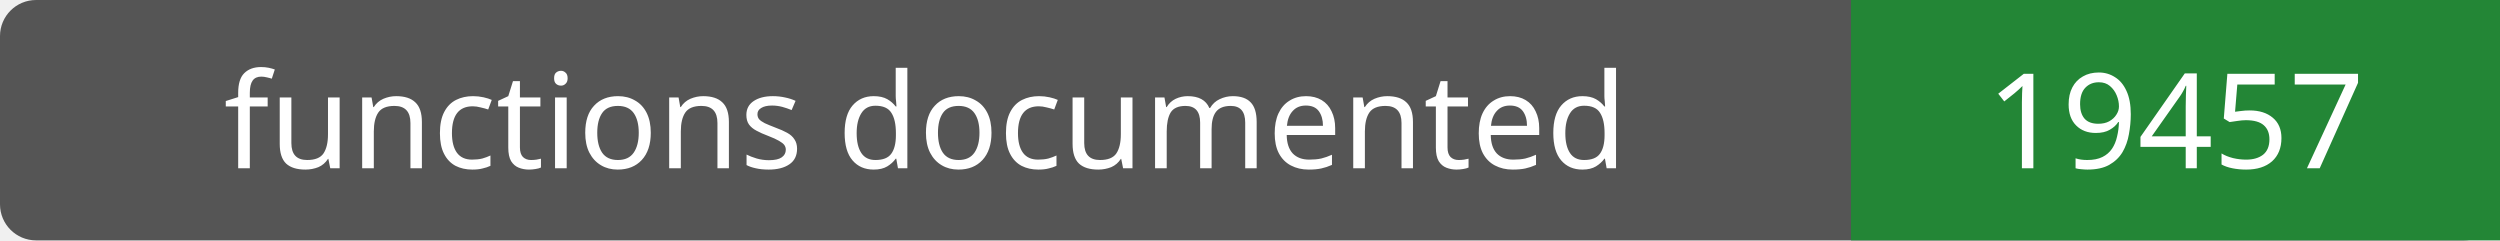
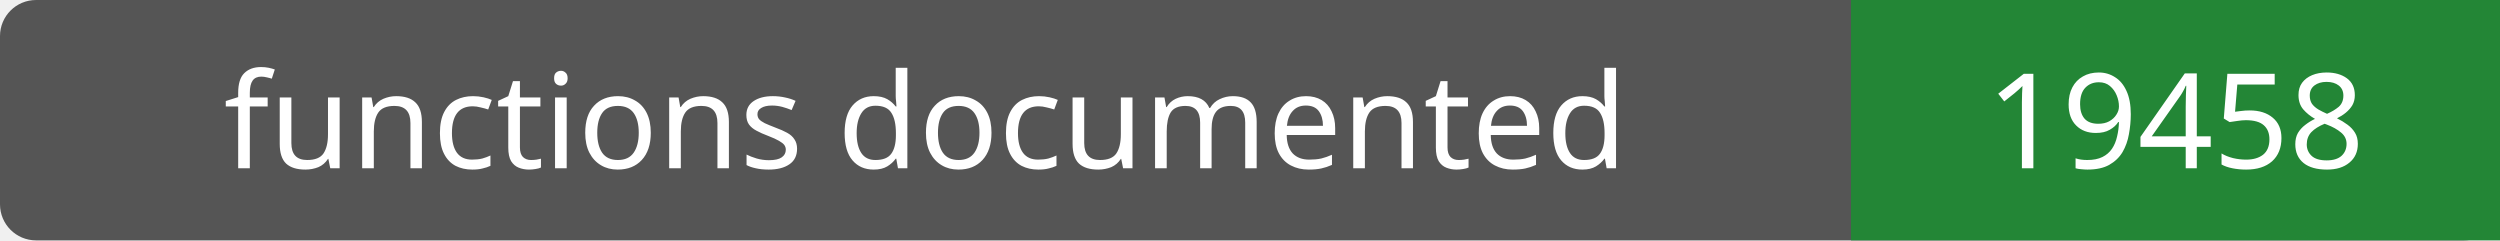
- <svg xmlns="http://www.w3.org/2000/svg" width="208" height="20" role="img" aria-label="functions documented: 19457">
+ <svg xmlns="http://www.w3.org/2000/svg" width="208" height="20" role="img" aria-label="functions documented: 19458">
  <rect width="208" height="20" rx="3" fill="#555" />
  <path fill="#238636" d="M154 0h54v20H154z" />
  <g fill="#fff" text-anchor="middle" font-family="Verdana,sans-serif" font-size="11">
    <text x="77.0" y="14">functions documented</text>
-     <text x="181.0" y="14">19457</text>
+     <text x="181.0" y="14">19458</text>
  </g>
</svg>
